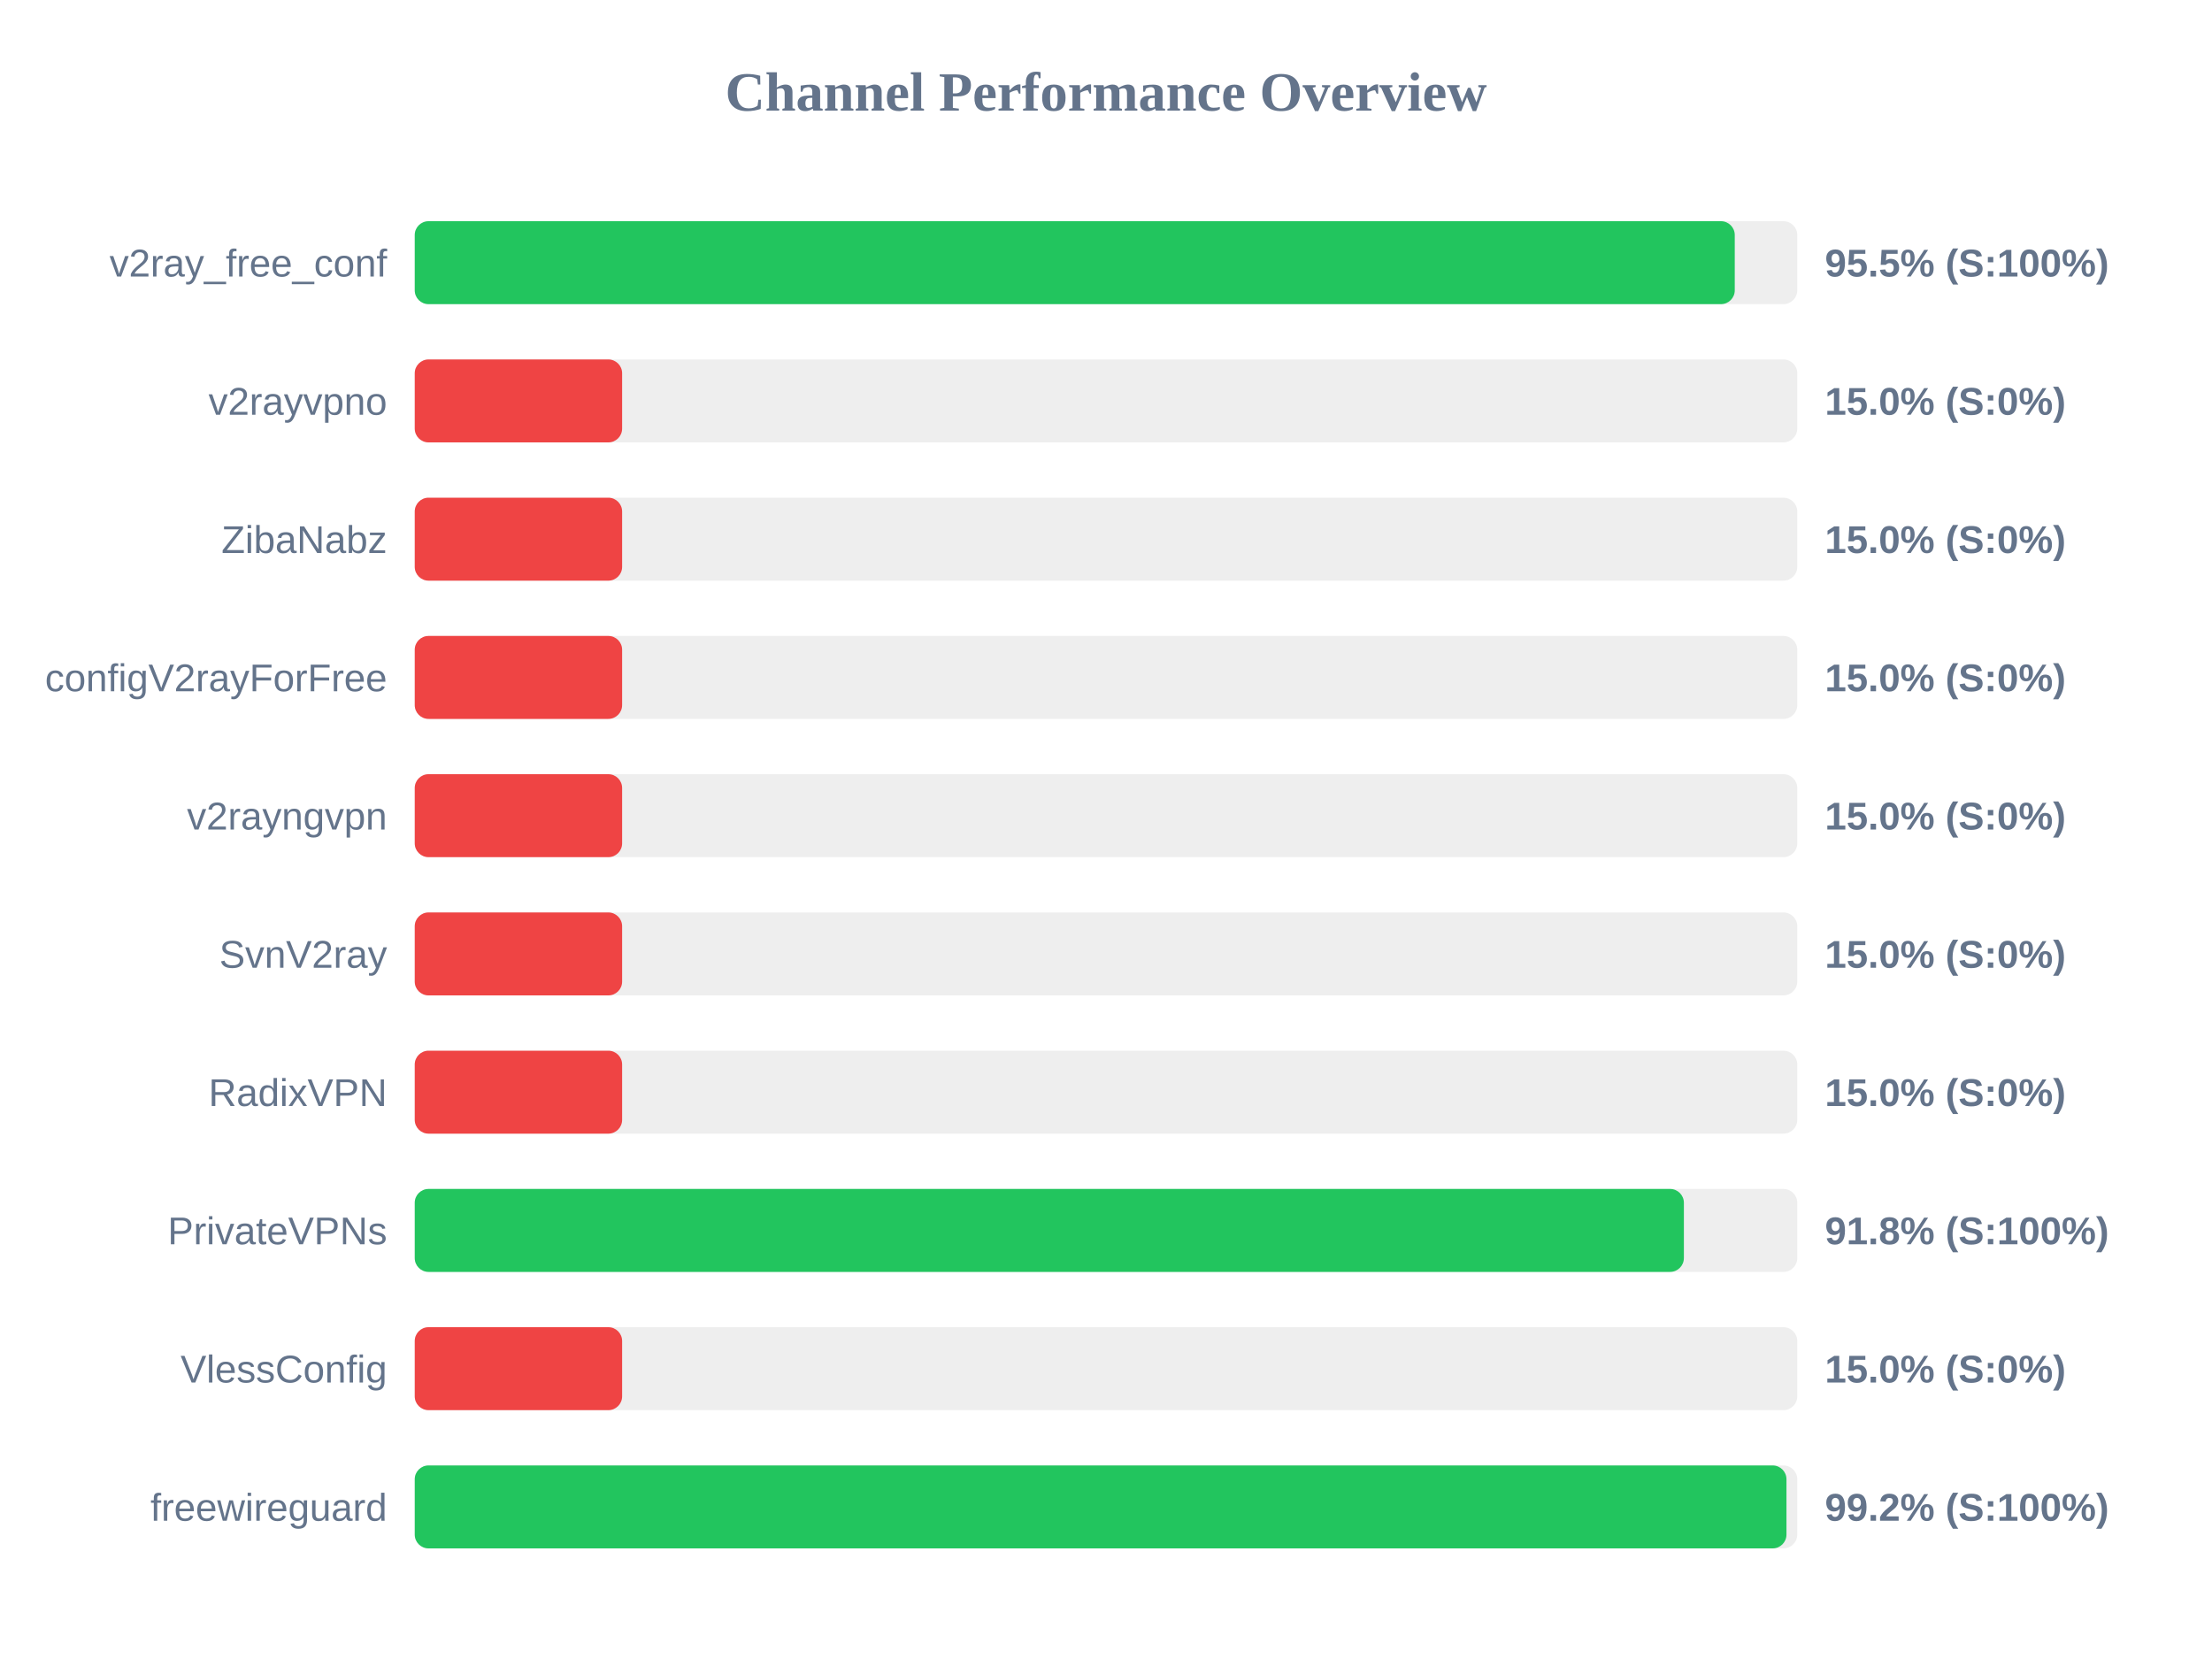
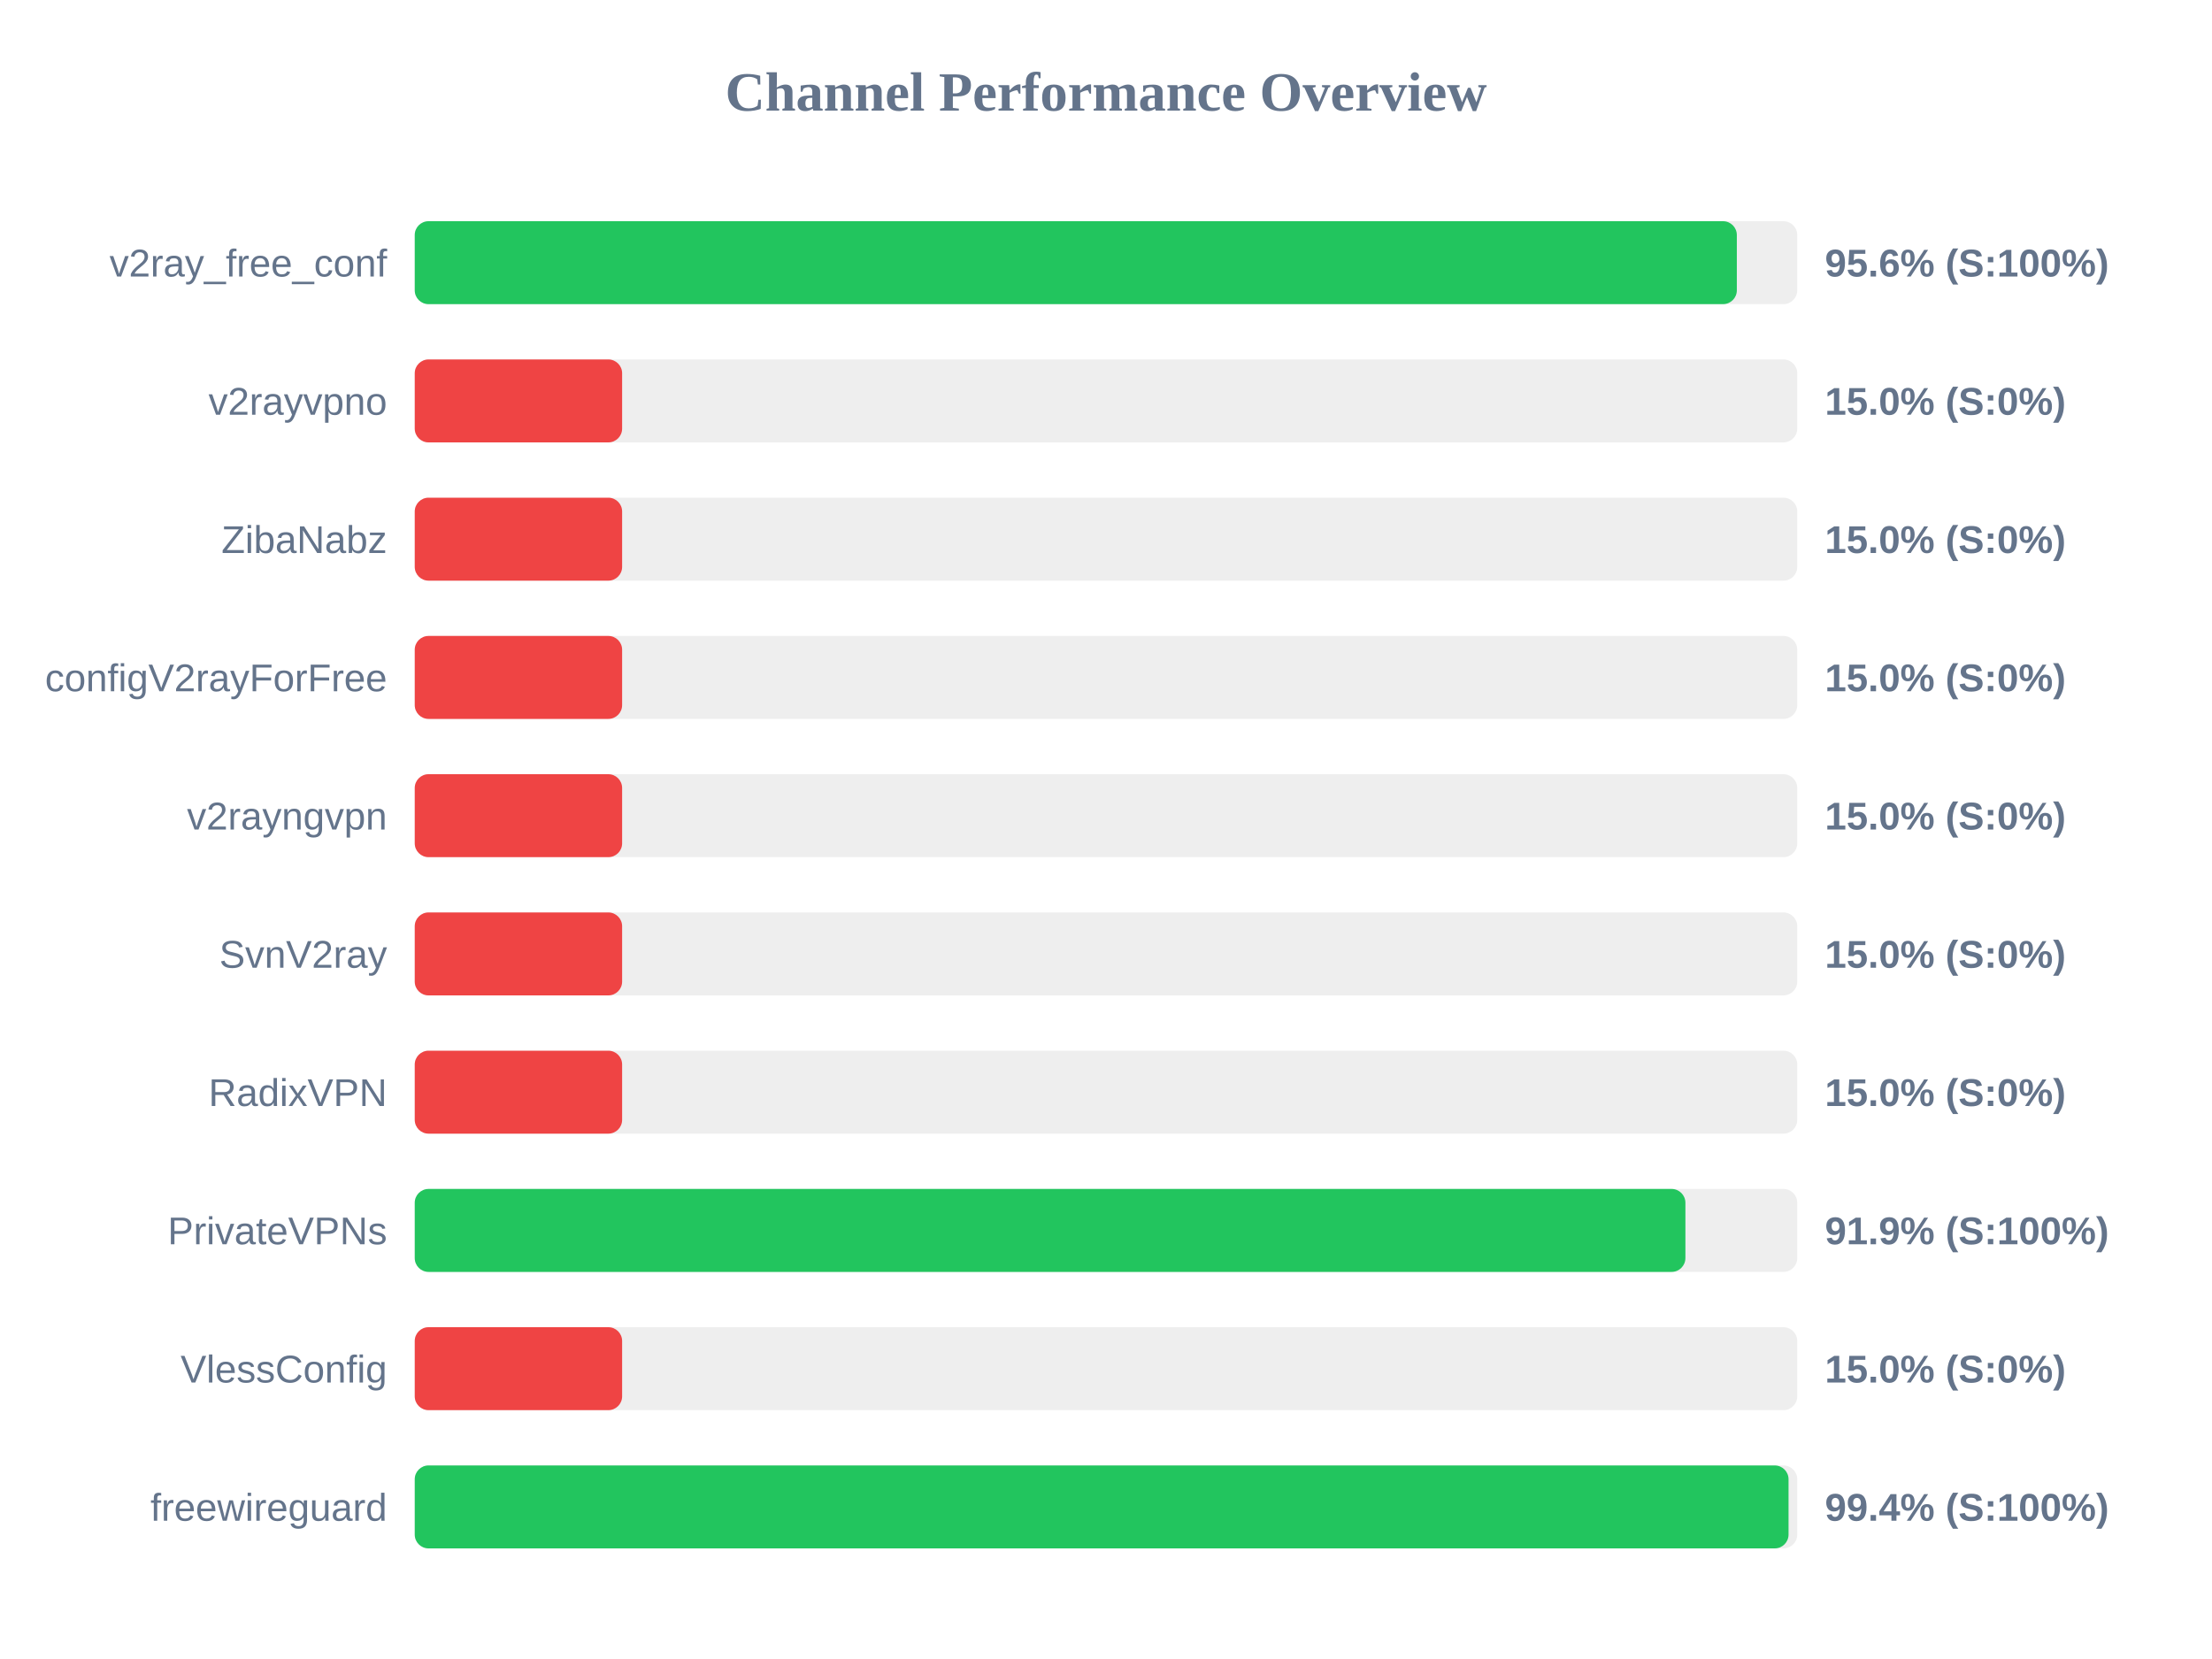
<svg xmlns="http://www.w3.org/2000/svg" width="800" height="600" version="1.1">
  <style>
        .row { font: 14px Arial; fill: #64748b; }
        .score { font: bold 14px Arial; fill: #64748b; }
    </style>
  <text x="400" y="40" text-anchor="middle" font-size="20px" font-weight="bold" fill="#64748b">Channel Performance Overview</text>
  <rect x="150" y="80" width="500" height="30" fill="#eee" rx="5" />
-   <rect x="150" y="80" width="477.4" height="30" fill="#22c55e" rx="5" />
+   <rect x="150" y="80" width="478.15" height="30" fill="#22c55e" rx="5" />
  <text x="140" y="100" text-anchor="end" class="row">v2ray_free_conf</text>
-   <text x="660" y="100" text-anchor="start" class="score">95.5% (S:100%)</text>
+   <text x="660" y="100" text-anchor="start" class="score">95.6% (S:100%)</text>
  <rect x="150" y="130" width="500" height="30" fill="#eee" rx="5" />
  <rect x="150" y="130" width="75.0" height="30" fill="#ef4444" rx="5" />
  <text x="140" y="150" text-anchor="end" class="row">v2rayvpno</text>
  <text x="660" y="150" text-anchor="start" class="score">15.0% (S:0%)</text>
  <rect x="150" y="180" width="500" height="30" fill="#eee" rx="5" />
  <rect x="150" y="180" width="75.0" height="30" fill="#ef4444" rx="5" />
  <text x="140" y="200" text-anchor="end" class="row">ZibaNabz</text>
  <text x="660" y="200" text-anchor="start" class="score">15.0% (S:0%)</text>
  <rect x="150" y="230" width="500" height="30" fill="#eee" rx="5" />
  <rect x="150" y="230" width="75.0" height="30" fill="#ef4444" rx="5" />
  <text x="140" y="250" text-anchor="end" class="row">configV2rayForFree</text>
  <text x="660" y="250" text-anchor="start" class="score">15.0% (S:0%)</text>
  <rect x="150" y="280" width="500" height="30" fill="#eee" rx="5" />
  <rect x="150" y="280" width="75.0" height="30" fill="#ef4444" rx="5" />
  <text x="140" y="300" text-anchor="end" class="row">v2rayngvpn</text>
  <text x="660" y="300" text-anchor="start" class="score">15.0% (S:0%)</text>
  <rect x="150" y="330" width="500" height="30" fill="#eee" rx="5" />
  <rect x="150" y="330" width="75.0" height="30" fill="#ef4444" rx="5" />
  <text x="140" y="350" text-anchor="end" class="row">SvnV2ray</text>
  <text x="660" y="350" text-anchor="start" class="score">15.0% (S:0%)</text>
  <rect x="150" y="380" width="500" height="30" fill="#eee" rx="5" />
  <rect x="150" y="380" width="75.0" height="30" fill="#ef4444" rx="5" />
  <text x="140" y="400" text-anchor="end" class="row">RadixVPN</text>
  <text x="660" y="400" text-anchor="start" class="score">15.0% (S:0%)</text>
  <rect x="150" y="430" width="500" height="30" fill="#eee" rx="5" />
-   <rect x="150" y="430" width="459.0" height="30" fill="#22c55e" rx="5" />
+   <rect x="150" y="430" width="459.55" height="30" fill="#22c55e" rx="5" />
  <text x="140" y="450" text-anchor="end" class="row">PrivateVPNs</text>
-   <text x="660" y="450" text-anchor="start" class="score">91.8% (S:100%)</text>
+   <text x="660" y="450" text-anchor="start" class="score">91.9% (S:100%)</text>
  <rect x="150" y="480" width="500" height="30" fill="#eee" rx="5" />
  <rect x="150" y="480" width="75.0" height="30" fill="#ef4444" rx="5" />
  <text x="140" y="500" text-anchor="end" class="row">VlessConfig</text>
  <text x="660" y="500" text-anchor="start" class="score">15.0% (S:0%)</text>
  <rect x="150" y="530" width="500" height="30" fill="#eee" rx="5" />
-   <rect x="150" y="530" width="496.1" height="30" fill="#22c55e" rx="5" />
+   <rect x="150" y="530" width="496.85" height="30" fill="#22c55e" rx="5" />
  <text x="140" y="550" text-anchor="end" class="row">freewireguard</text>
-   <text x="660" y="550" text-anchor="start" class="score">99.2% (S:100%)</text>
+   <text x="660" y="550" text-anchor="start" class="score">99.4% (S:100%)</text>
</svg>
